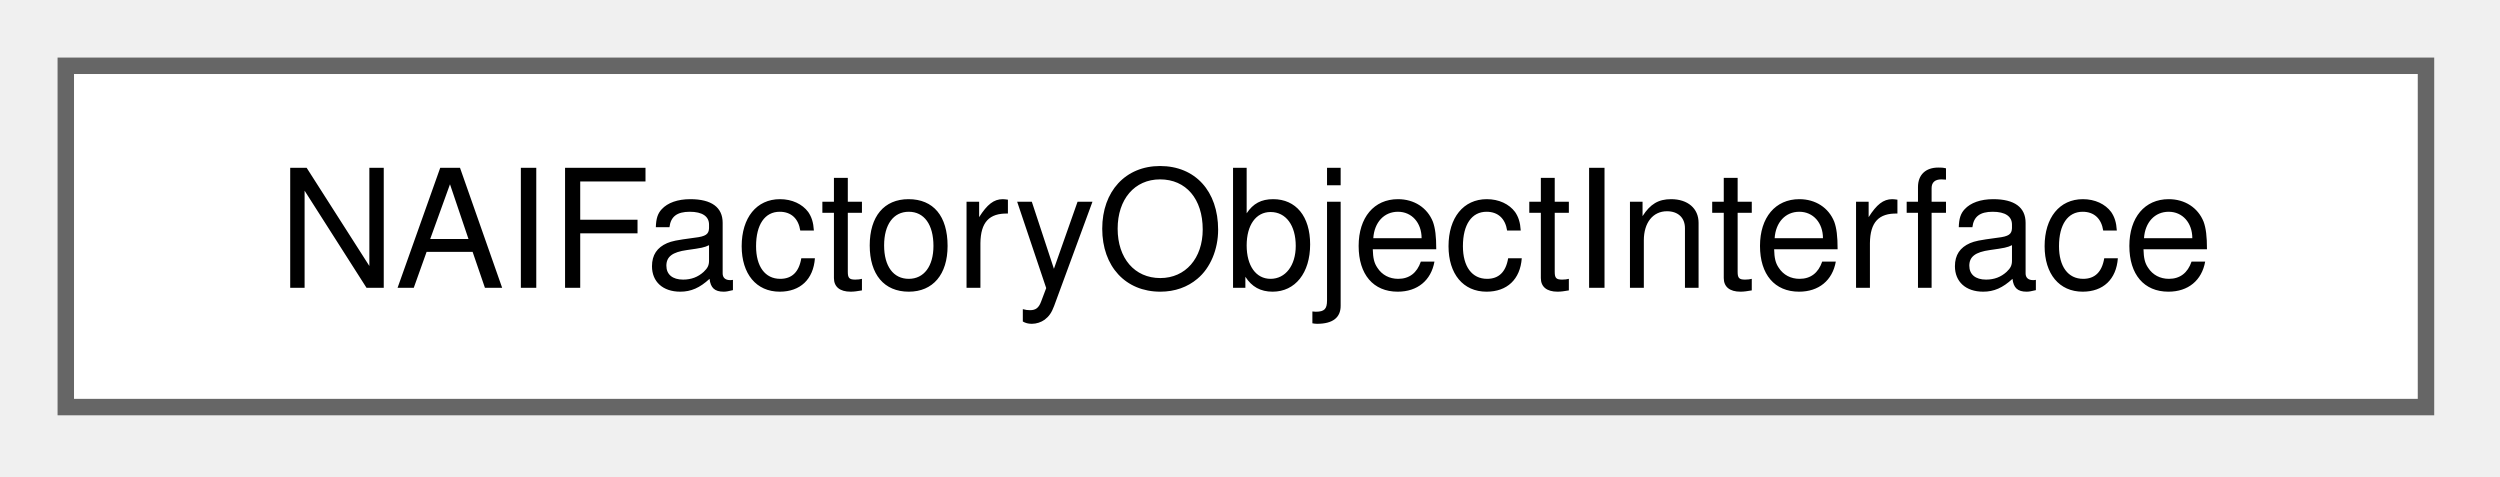
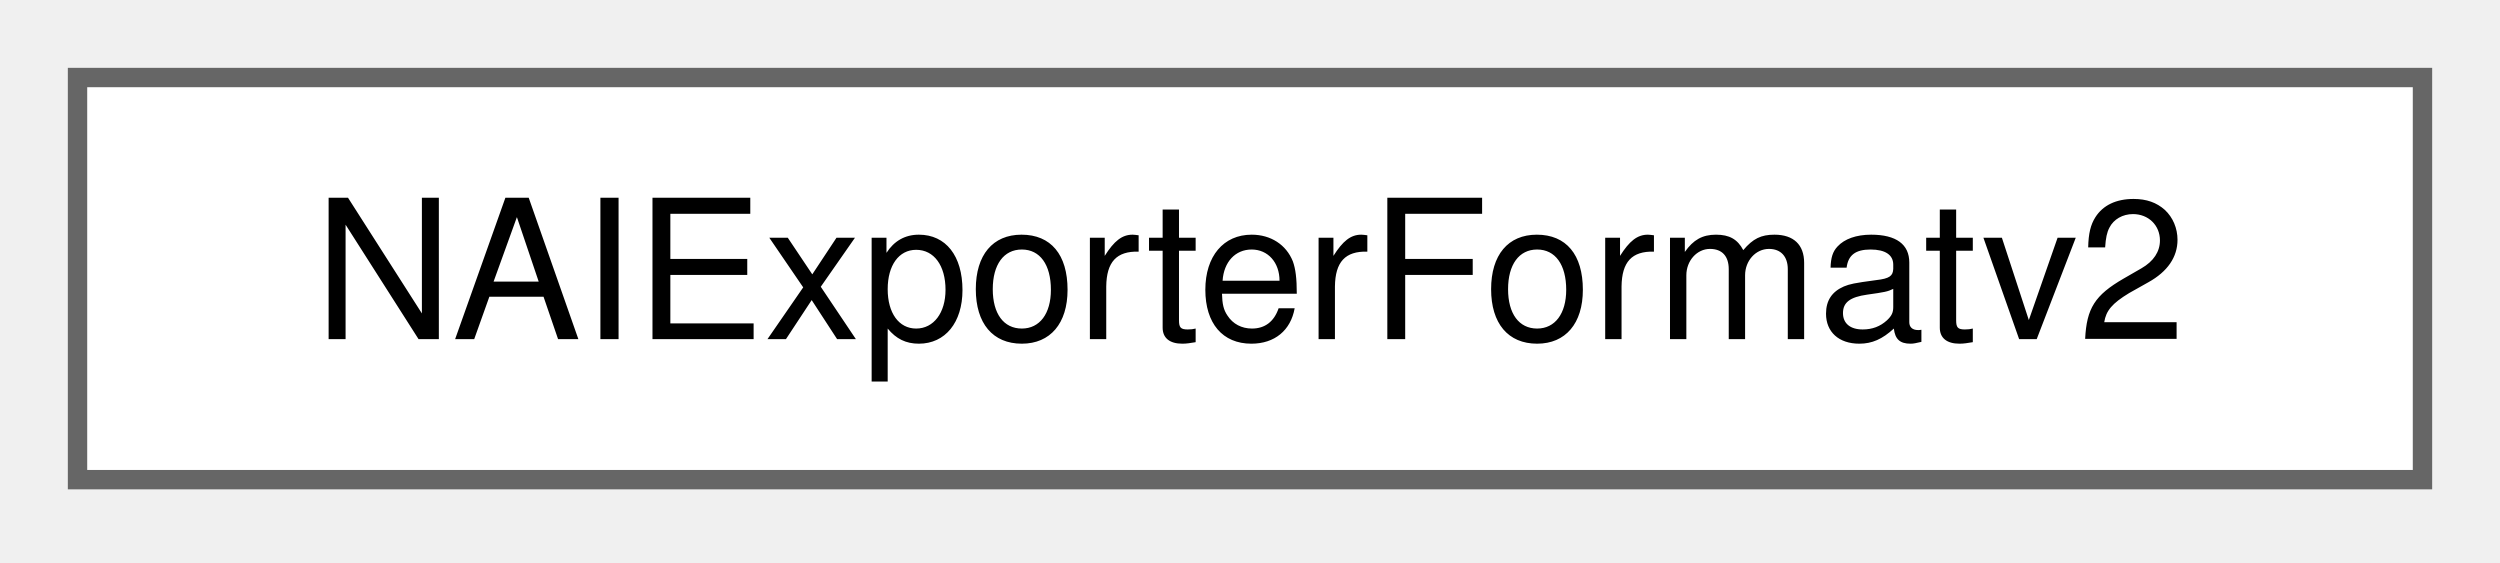
- <svg xmlns="http://www.w3.org/2000/svg" xmlns:xlink="http://www.w3.org/1999/xlink" width="152pt" height="29pt" viewBox="0.00 0.00 152.00 29.00">
+ <svg xmlns="http://www.w3.org/2000/svg" xmlns:xlink="http://www.w3.org/1999/xlink" width="129pt" height="29pt" viewBox="0.00 0.00 129.00 29.00">
  <g id="graph0" class="graph" transform="scale(1 1) rotate(0) translate(4 24.75)">
    <g id="Node000000" class="node">
      <g id="a_Node000000">
-         <a xlink:href="structNAIFactoryObjectInterface.html" target="_top" xlink:title=" ">
-           <polygon fill="white" stroke="#666666" points="143.5,-20.75 0,-20.75 0,0 143.5,0 143.5,-20.75" />
-           <text xml:space="preserve" text-anchor="middle" x="71.75" y="-7.25" font-family="Helvetica,sans-Serif" font-size="10.00">NAIFactoryObjectInterface</text>
+         <a xlink:href="structNAIExporterFormatv2.html" target="_top" xlink:title=" ">
+           <polygon fill="white" stroke="#666666" points="121,-20.75 0,-20.75 0,0 121,0 121,-20.75" />
+           <text xml:space="preserve" text-anchor="middle" x="60.5" y="-7.25" font-family="Helvetica,sans-Serif" font-size="10.00">NAIExporterFormatv2</text>
        </a>
      </g>
    </g>
  </g>
</svg>
